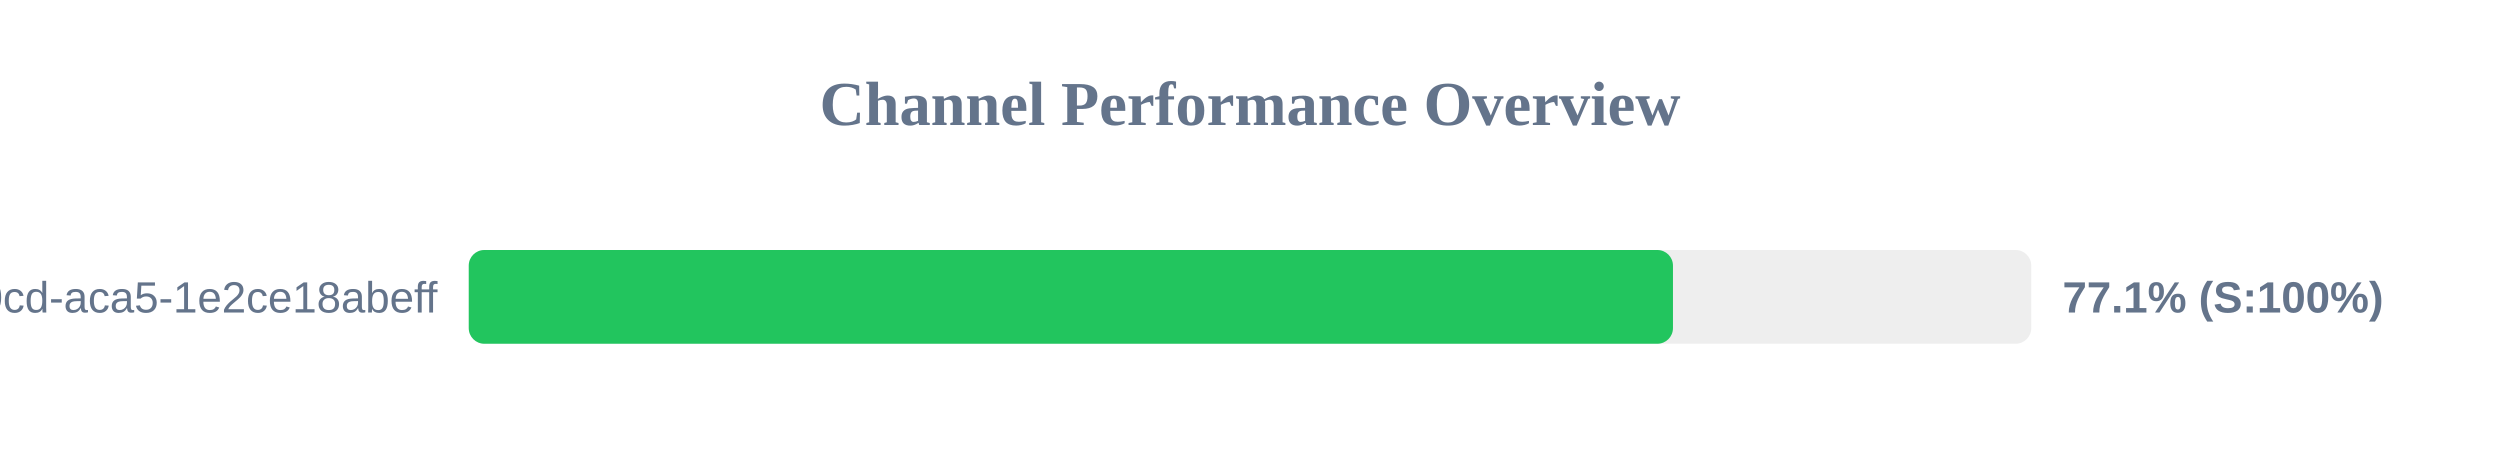
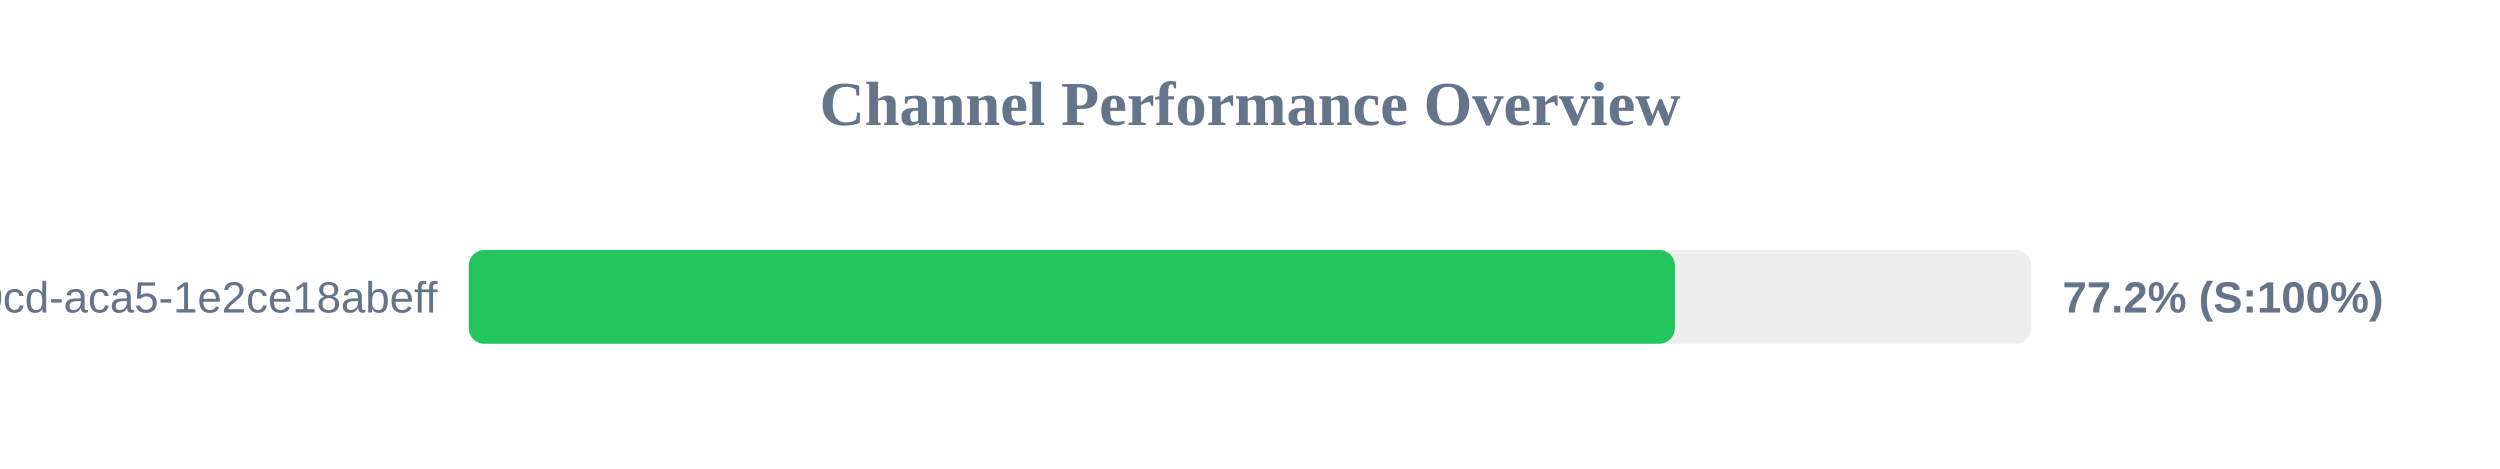
<svg xmlns="http://www.w3.org/2000/svg" width="800" height="150" version="1.1">
  <style>
        .row { font: 14px Arial; fill: #64748b; }
        .score { font: bold 14px Arial; fill: #64748b; }
    </style>
  <text x="400" y="40" text-anchor="middle" font-size="20px" font-weight="bold" fill="#64748b">Channel Performance Overview</text>
  <rect x="150" y="80" width="500" height="30" fill="#eee" rx="5" />
-   <rect x="150" y="80" width="385.35" height="30" fill="#22c55e" rx="5" />
+   <rect x="150" y="80" width="385.95" height="30" fill="#22c55e" rx="5" />
  <text x="140" y="100" text-anchor="end" class="row">?uuid=ebbeef45-0fd8-40cd-aca5-1e2ce18abeff</text>
-   <text x="660" y="100" text-anchor="start" class="score">77.1% (S:100%)</text>
+   <text x="660" y="100" text-anchor="start" class="score">77.2% (S:100%)</text>
</svg>
